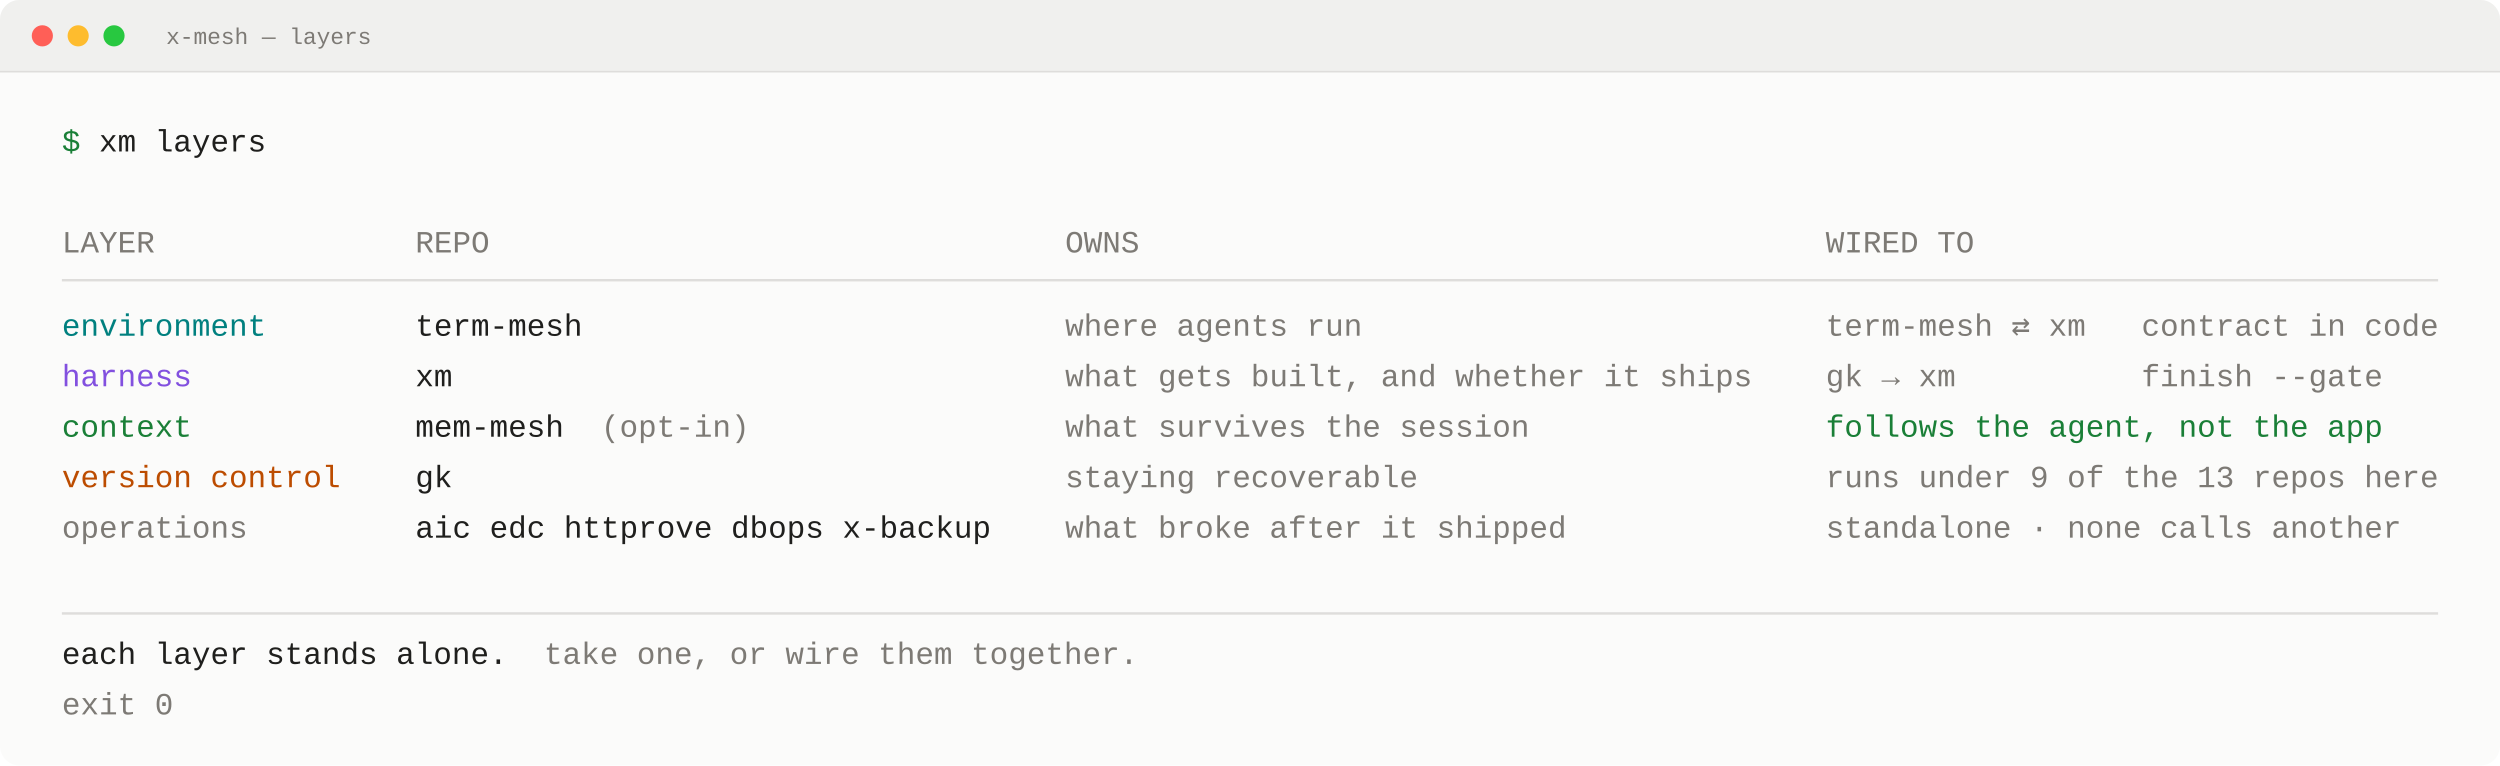
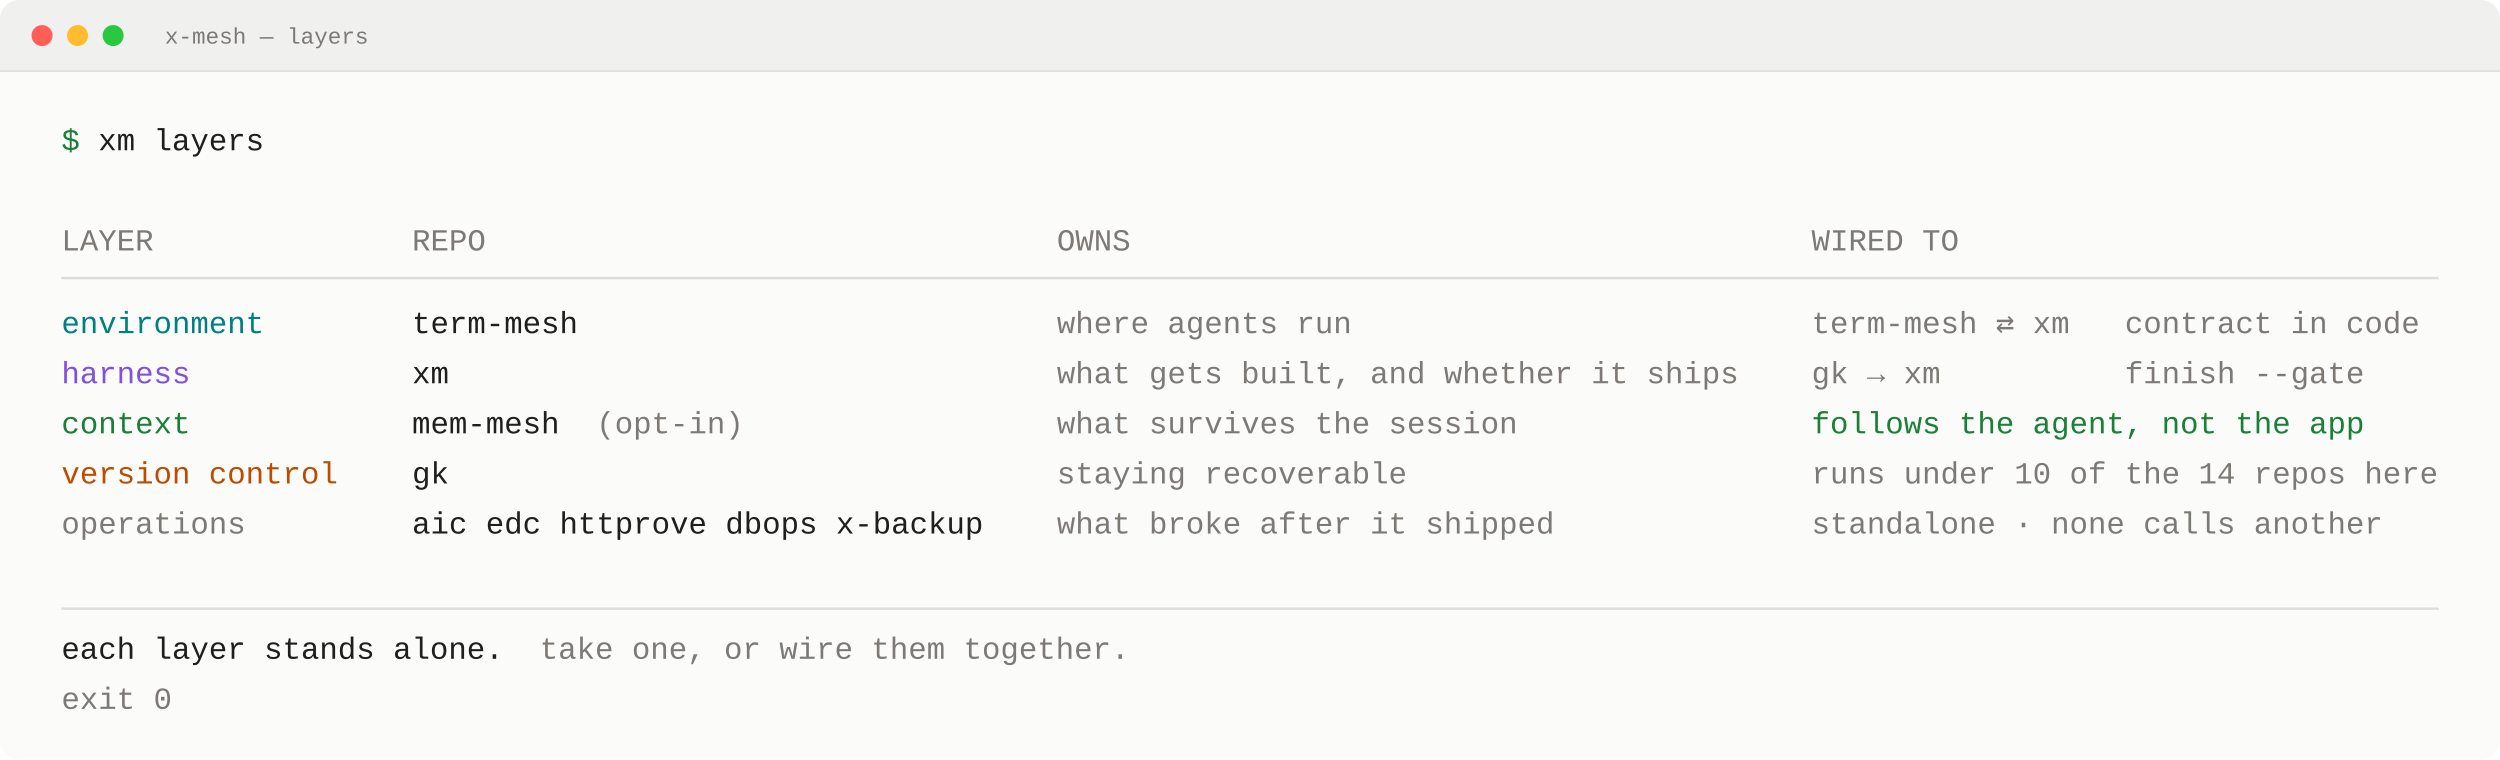
- <svg xmlns="http://www.w3.org/2000/svg" width="1535" height="470" viewBox="0 0 1535 470" role="img" aria-label="x-mesh — layers">
-   <rect x="0" y="0" width="1535" height="470" rx="12" fill="#fbfbfa" />
-   <path d="M0,44 L0,12 A12,12 0 0 1 12,0 L1523,0 A12,12 0 0 1 1535,12 L1535,44 Z" fill="#f0f0ee" />
-   <line x1="0" y1="44" x2="1535" y2="44" stroke="#dedddb" stroke-width="1" />
+ <svg xmlns="http://www.w3.org/2000/svg" width="1547" height="470" viewBox="0 0 1547 470" role="img" aria-label="x-mesh — layers">
+   <rect x="0" y="0" width="1547" height="470" rx="12" fill="#fbfbfa" />
+   <path d="M0,44 L0,12 A12,12 0 0 1 12,0 L1535,0 A12,12 0 0 1 1547,12 L1547,44 Z" fill="#f0f0ee" />
+   <line x1="0" y1="44" x2="1547" y2="44" stroke="#dedddb" stroke-width="1" />
  <circle cx="26" cy="22" r="6.5" fill="#ff5f57" />
  <circle cx="48" cy="22" r="6.5" fill="#febc2e" />
  <circle cx="70" cy="22" r="6.5" fill="#28c840" />
  <text x="102" y="27" fill="#7d7a75" font-family="ui-monospace,SFMono-Regular,&quot;SF Mono&quot;,Menlo,Consolas,&quot;Liberation Mono&quot;,monospace" font-size="14" xml:space="preserve">x-mesh — layers</text>
  <text x="38" y="93" fill="#1a7f37" font-family="ui-monospace,SFMono-Regular,&quot;SF Mono&quot;,Menlo,Consolas,&quot;Liberation Mono&quot;,monospace" font-size="19" xml:space="preserve">$</text>
  <text x="60.8" y="93" fill="#1f1f1d" font-family="ui-monospace,SFMono-Regular,&quot;SF Mono&quot;,Menlo,Consolas,&quot;Liberation Mono&quot;,monospace" font-size="19" xml:space="preserve">xm layers</text>
  <text x="38" y="155" fill="#7d7a75" font-family="ui-monospace,SFMono-Regular,&quot;SF Mono&quot;,Menlo,Consolas,&quot;Liberation Mono&quot;,monospace" font-size="19" xml:space="preserve">LAYER</text>
  <text x="255" y="155" fill="#7d7a75" font-family="ui-monospace,SFMono-Regular,&quot;SF Mono&quot;,Menlo,Consolas,&quot;Liberation Mono&quot;,monospace" font-size="19" xml:space="preserve">REPO</text>
  <text x="654" y="155" fill="#7d7a75" font-family="ui-monospace,SFMono-Regular,&quot;SF Mono&quot;,Menlo,Consolas,&quot;Liberation Mono&quot;,monospace" font-size="19" xml:space="preserve">OWNS</text>
  <text x="1121" y="155" fill="#7d7a75" font-family="ui-monospace,SFMono-Regular,&quot;SF Mono&quot;,Menlo,Consolas,&quot;Liberation Mono&quot;,monospace" font-size="19" xml:space="preserve">WIRED TO</text>
-   <line x1="38" y1="172.05" x2="1497" y2="172.05" stroke="#dedddb" stroke-width="1.5" />
+   <line x1="38" y1="172.05" x2="1509" y2="172.05" stroke="#dedddb" stroke-width="1.5" />
  <text x="38" y="206.15" fill="#00807f" font-family="ui-monospace,SFMono-Regular,&quot;SF Mono&quot;,Menlo,Consolas,&quot;Liberation Mono&quot;,monospace" font-size="19" xml:space="preserve">environment</text>
  <text x="255" y="206.15" fill="#1f1f1d" font-family="ui-monospace,SFMono-Regular,&quot;SF Mono&quot;,Menlo,Consolas,&quot;Liberation Mono&quot;,monospace" font-size="19" xml:space="preserve">term-mesh</text>
  <text x="654" y="206.15" fill="#7d7a75" font-family="ui-monospace,SFMono-Regular,&quot;SF Mono&quot;,Menlo,Consolas,&quot;Liberation Mono&quot;,monospace" font-size="19" xml:space="preserve">where agents run</text>
  <text x="1121" y="206.15" fill="#7d7a75" font-family="ui-monospace,SFMono-Regular,&quot;SF Mono&quot;,Menlo,Consolas,&quot;Liberation Mono&quot;,monospace" font-size="19" xml:space="preserve">term-mesh ⇄ xm   contract in code</text>
  <text x="38" y="237.15" fill="#8250df" font-family="ui-monospace,SFMono-Regular,&quot;SF Mono&quot;,Menlo,Consolas,&quot;Liberation Mono&quot;,monospace" font-size="19" xml:space="preserve">harness</text>
  <text x="255" y="237.15" fill="#1f1f1d" font-family="ui-monospace,SFMono-Regular,&quot;SF Mono&quot;,Menlo,Consolas,&quot;Liberation Mono&quot;,monospace" font-size="19" xml:space="preserve">xm</text>
  <text x="654" y="237.15" fill="#7d7a75" font-family="ui-monospace,SFMono-Regular,&quot;SF Mono&quot;,Menlo,Consolas,&quot;Liberation Mono&quot;,monospace" font-size="19" xml:space="preserve">what gets built, and whether it ships</text>
  <text x="1121" y="237.15" fill="#7d7a75" font-family="ui-monospace,SFMono-Regular,&quot;SF Mono&quot;,Menlo,Consolas,&quot;Liberation Mono&quot;,monospace" font-size="19" xml:space="preserve">gk → xm          finish --gate</text>
  <text x="38" y="268.15" fill="#1a7f37" font-family="ui-monospace,SFMono-Regular,&quot;SF Mono&quot;,Menlo,Consolas,&quot;Liberation Mono&quot;,monospace" font-size="19" xml:space="preserve">context</text>
  <text x="255" y="268.15" fill="#1f1f1d" font-family="ui-monospace,SFMono-Regular,&quot;SF Mono&quot;,Menlo,Consolas,&quot;Liberation Mono&quot;,monospace" font-size="19" xml:space="preserve">mem-mesh</text>
  <text x="369" y="268.15" fill="#7d7a75" font-family="ui-monospace,SFMono-Regular,&quot;SF Mono&quot;,Menlo,Consolas,&quot;Liberation Mono&quot;,monospace" font-size="19" xml:space="preserve">(opt-in)</text>
  <text x="654" y="268.15" fill="#7d7a75" font-family="ui-monospace,SFMono-Regular,&quot;SF Mono&quot;,Menlo,Consolas,&quot;Liberation Mono&quot;,monospace" font-size="19" xml:space="preserve">what survives the session</text>
  <text x="1121" y="268.15" fill="#1a7f37" font-family="ui-monospace,SFMono-Regular,&quot;SF Mono&quot;,Menlo,Consolas,&quot;Liberation Mono&quot;,monospace" font-size="19" xml:space="preserve">follows the agent, not the app</text>
  <text x="38" y="299.15" fill="#bc4c00" font-family="ui-monospace,SFMono-Regular,&quot;SF Mono&quot;,Menlo,Consolas,&quot;Liberation Mono&quot;,monospace" font-size="19" xml:space="preserve">version control</text>
  <text x="255" y="299.15" fill="#1f1f1d" font-family="ui-monospace,SFMono-Regular,&quot;SF Mono&quot;,Menlo,Consolas,&quot;Liberation Mono&quot;,monospace" font-size="19" xml:space="preserve">gk</text>
  <text x="654" y="299.15" fill="#7d7a75" font-family="ui-monospace,SFMono-Regular,&quot;SF Mono&quot;,Menlo,Consolas,&quot;Liberation Mono&quot;,monospace" font-size="19" xml:space="preserve">staying recoverable</text>
-   <text x="1121" y="299.15" fill="#7d7a75" font-family="ui-monospace,SFMono-Regular,&quot;SF Mono&quot;,Menlo,Consolas,&quot;Liberation Mono&quot;,monospace" font-size="19" xml:space="preserve">runs under 9 of the 13 repos here</text>
+   <text x="1121" y="299.15" fill="#7d7a75" font-family="ui-monospace,SFMono-Regular,&quot;SF Mono&quot;,Menlo,Consolas,&quot;Liberation Mono&quot;,monospace" font-size="19" xml:space="preserve">runs under 10 of the 14 repos here</text>
  <text x="38" y="330.15" fill="#7d7a75" font-family="ui-monospace,SFMono-Regular,&quot;SF Mono&quot;,Menlo,Consolas,&quot;Liberation Mono&quot;,monospace" font-size="19" xml:space="preserve">operations</text>
  <text x="255" y="330.15" fill="#1f1f1d" font-family="ui-monospace,SFMono-Regular,&quot;SF Mono&quot;,Menlo,Consolas,&quot;Liberation Mono&quot;,monospace" font-size="19" xml:space="preserve">aic edc httprove dbops x-backup</text>
  <text x="654" y="330.15" fill="#7d7a75" font-family="ui-monospace,SFMono-Regular,&quot;SF Mono&quot;,Menlo,Consolas,&quot;Liberation Mono&quot;,monospace" font-size="19" xml:space="preserve">what broke after it shipped</text>
  <text x="1121" y="330.15" fill="#7d7a75" font-family="ui-monospace,SFMono-Regular,&quot;SF Mono&quot;,Menlo,Consolas,&quot;Liberation Mono&quot;,monospace" font-size="19" xml:space="preserve">standalone · none calls another</text>
-   <line x1="38" y1="376.65" x2="1497" y2="376.65" stroke="#dedddb" stroke-width="1.5" />
+   <line x1="38" y1="376.65" x2="1509" y2="376.65" stroke="#dedddb" stroke-width="1.5" />
  <text x="38" y="407.65" fill="#1f1f1d" font-family="ui-monospace,SFMono-Regular,&quot;SF Mono&quot;,Menlo,Consolas,&quot;Liberation Mono&quot;,monospace" font-size="19" xml:space="preserve">each layer stands alone.</text>
  <text x="334" y="407.65" fill="#7d7a75" font-family="ui-monospace,SFMono-Regular,&quot;SF Mono&quot;,Menlo,Consolas,&quot;Liberation Mono&quot;,monospace" font-size="19" xml:space="preserve">take one, or wire them together.</text>
  <text x="38" y="438.65" fill="#7d7a75" font-family="ui-monospace,SFMono-Regular,&quot;SF Mono&quot;,Menlo,Consolas,&quot;Liberation Mono&quot;,monospace" font-size="19" xml:space="preserve">exit 0</text>
</svg>
